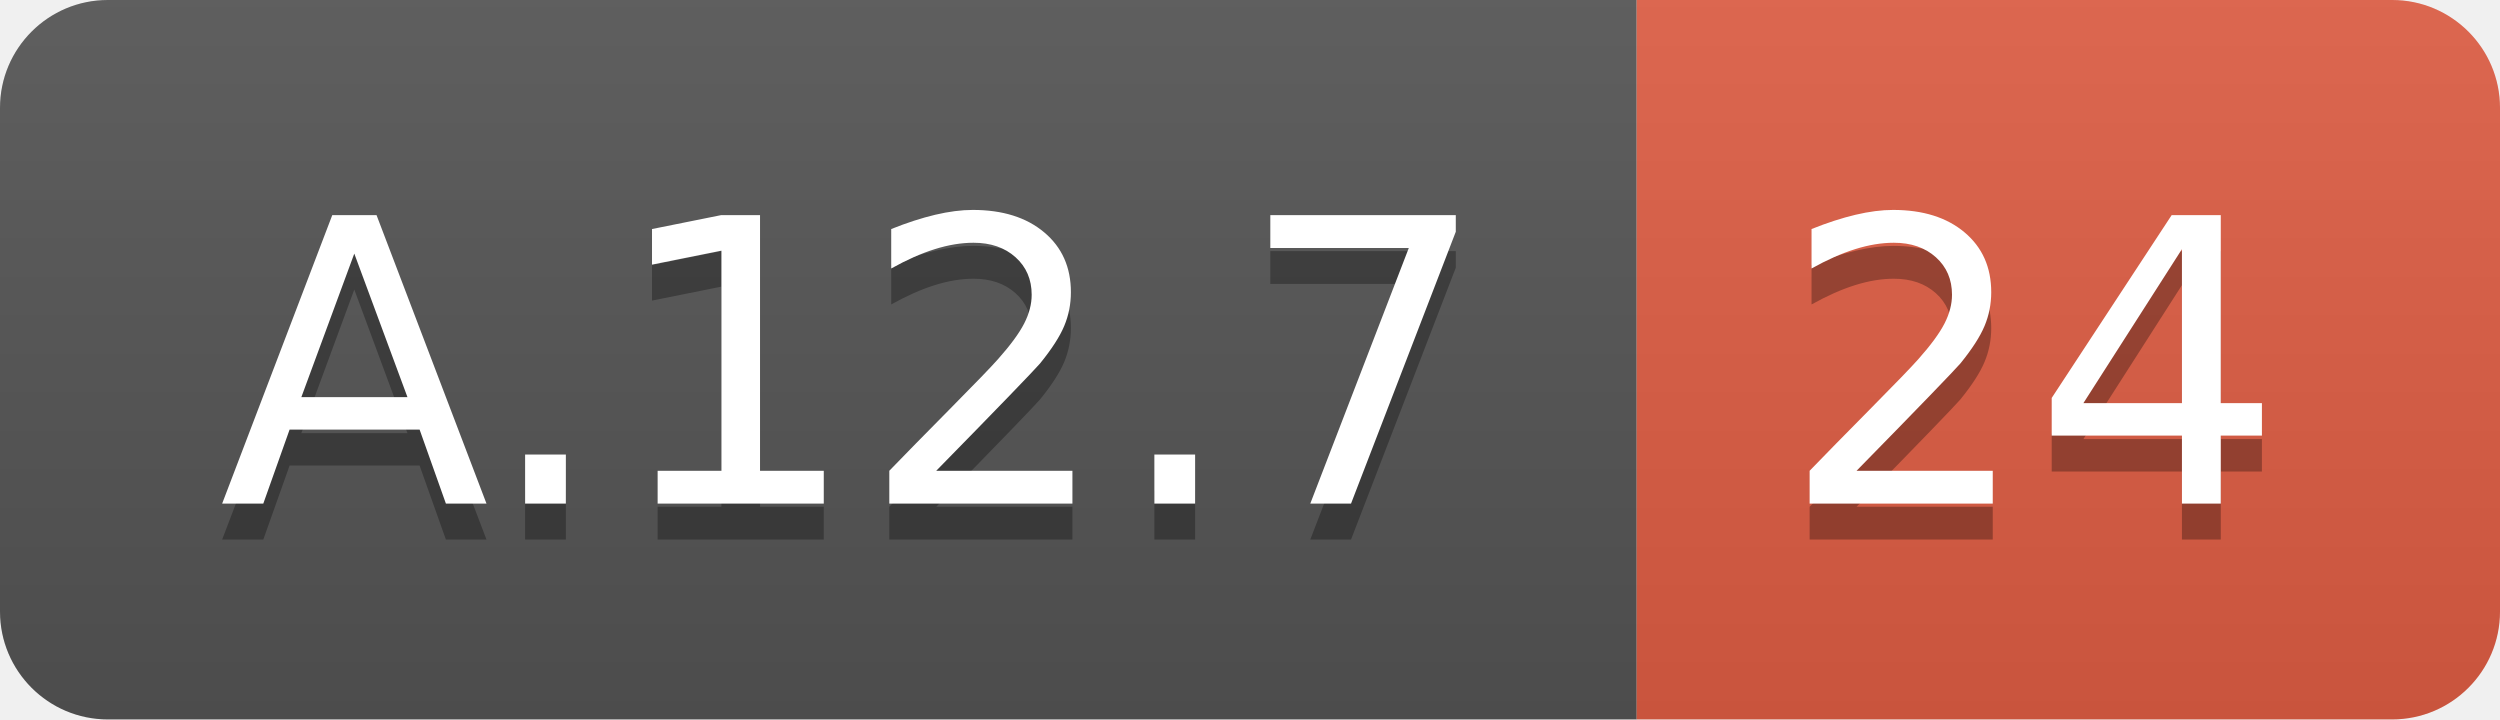
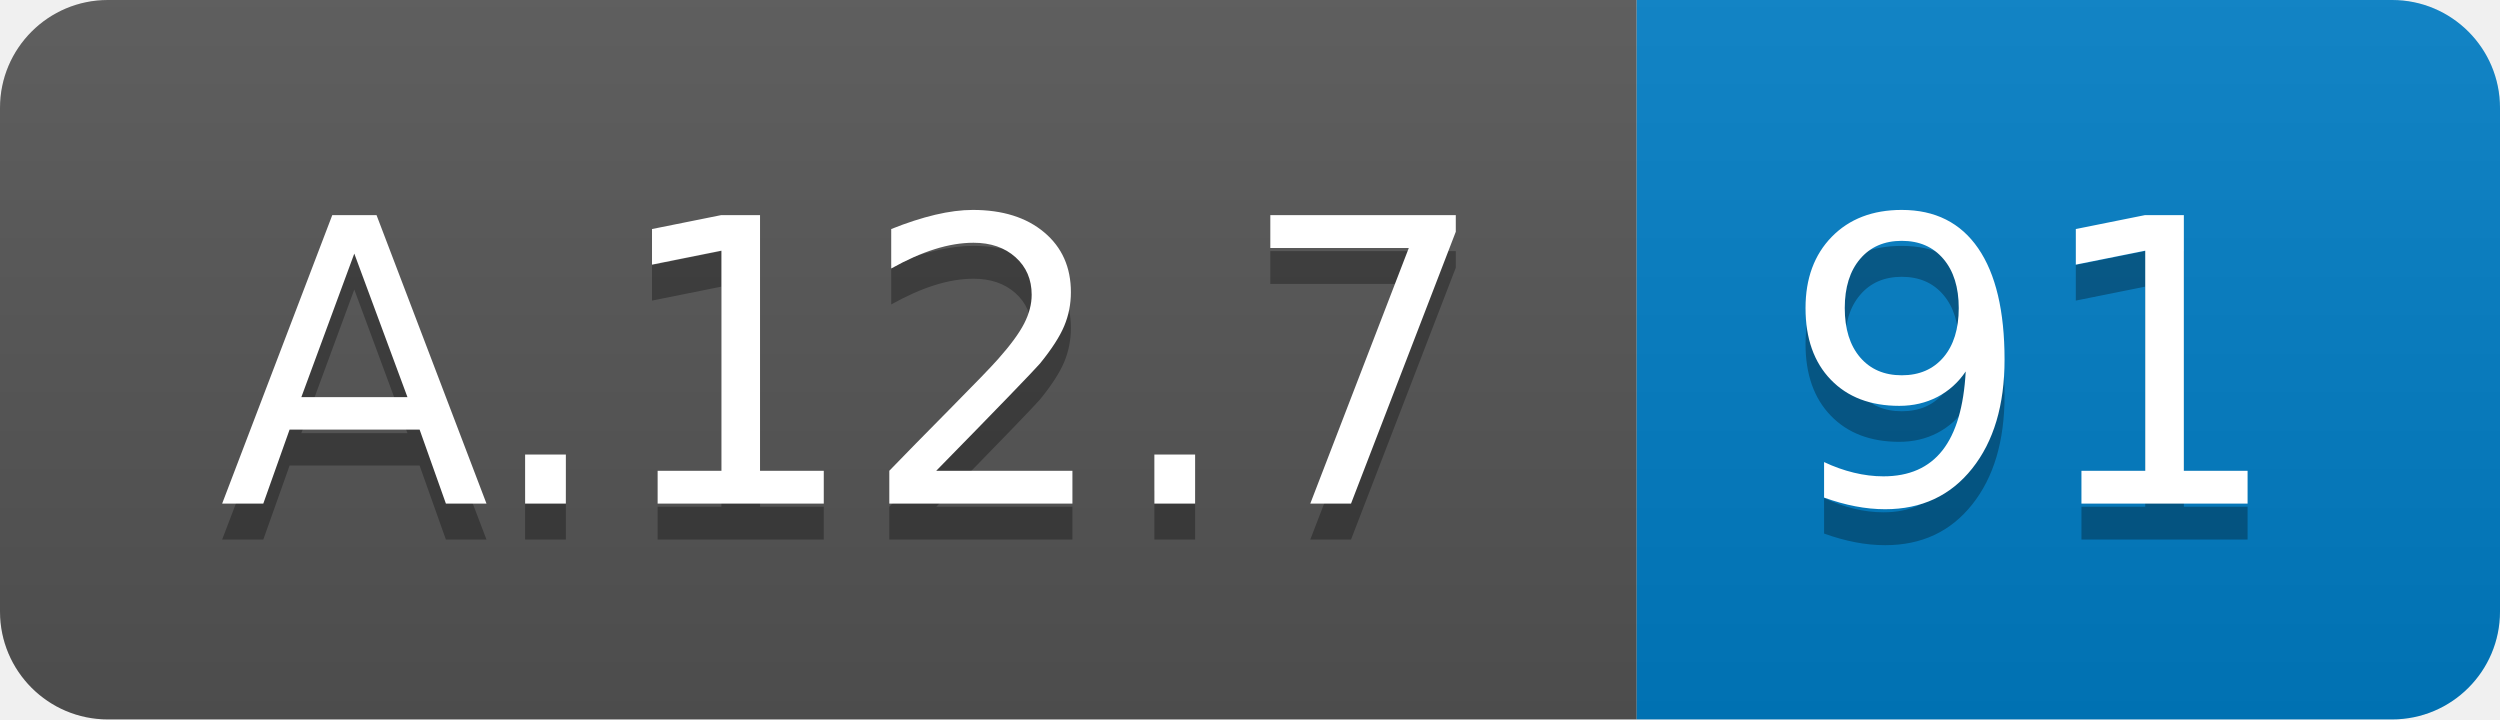
<svg xmlns="http://www.w3.org/2000/svg" width="69.5" height="20">
  <linearGradient id="smooth" x2="0" y2="100%">
    <stop offset="0" stop-color="#bbb" stop-opacity=".1" />
    <stop offset="1" stop-opacity=".1" />
  </linearGradient>
  <clipPath id="round">
    <rect width="69.5" height="20" rx="3" fill="#fff" />
  </clipPath>
  <g clip-path="url(#round)">
    <rect width="45.5" height="20" fill="#555" />
-     <rect x="45.5" width="24.0" height="20" fill="#e05d44" />
+     <rect x="45.5" width="24.0" height="20" fill="#007ec6" />
    <rect width="69.5" height="20" fill="url(#smooth)" />
  </g>
  <g fill="#fff" text-anchor="middle" font-family="DejaVu Sans,Verdana,Geneva,sans-serif" font-size="110">
    <text x="237.5" y="150" fill="#010101" fill-opacity=".3" transform="scale(0.1)" textLength="355.0" lengthAdjust="spacing">A.12.7</text>
    <text x="237.5" y="140" transform="scale(0.1)" textLength="355.0" lengthAdjust="spacing">A.12.7</text>
-     <text x="565.0" y="150" fill="#010101" fill-opacity=".3" transform="scale(0.1)" textLength="140.0" lengthAdjust="spacing">24</text>
-     <text x="565.0" y="140" transform="scale(0.1)" textLength="140.0" lengthAdjust="spacing">24</text>
+     <text x="565.0" y="150" fill="#010101" fill-opacity=".3" transform="scale(0.1)" textLength="140.0" lengthAdjust="spacing">91</text>
+     <text x="565.0" y="140" transform="scale(0.1)" textLength="140.0" lengthAdjust="spacing">91</text>
  </g>
</svg>
